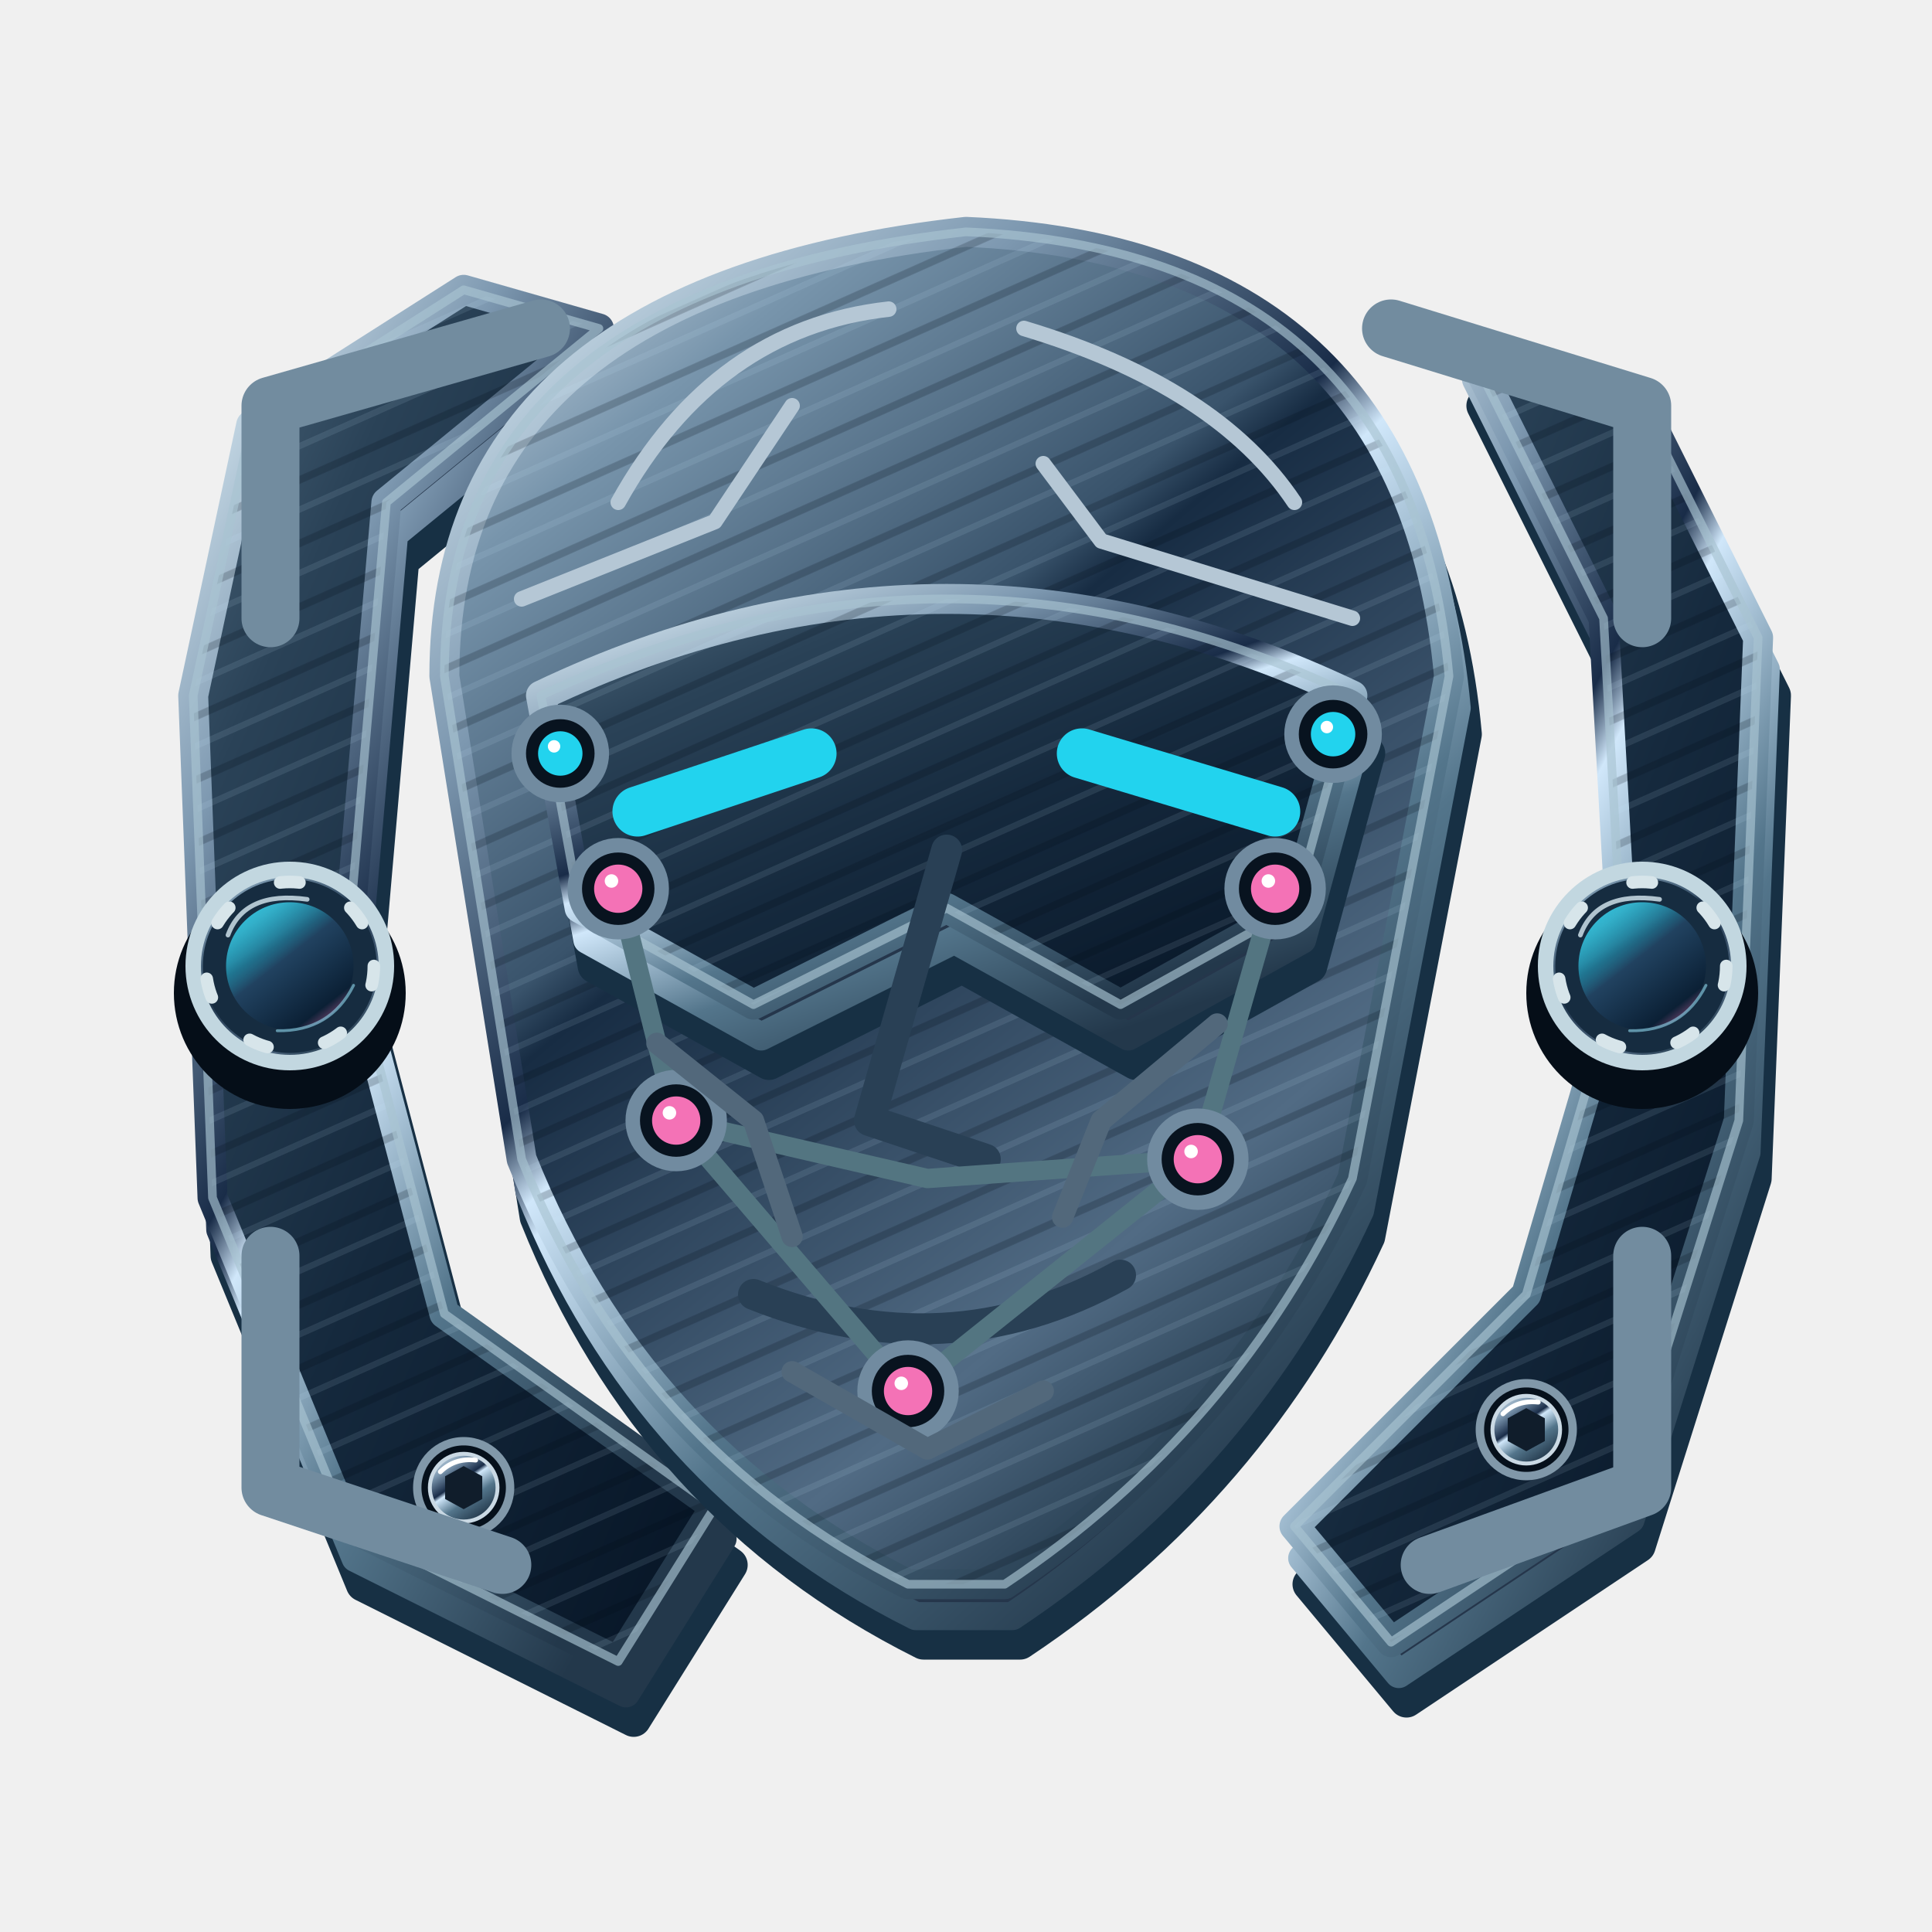
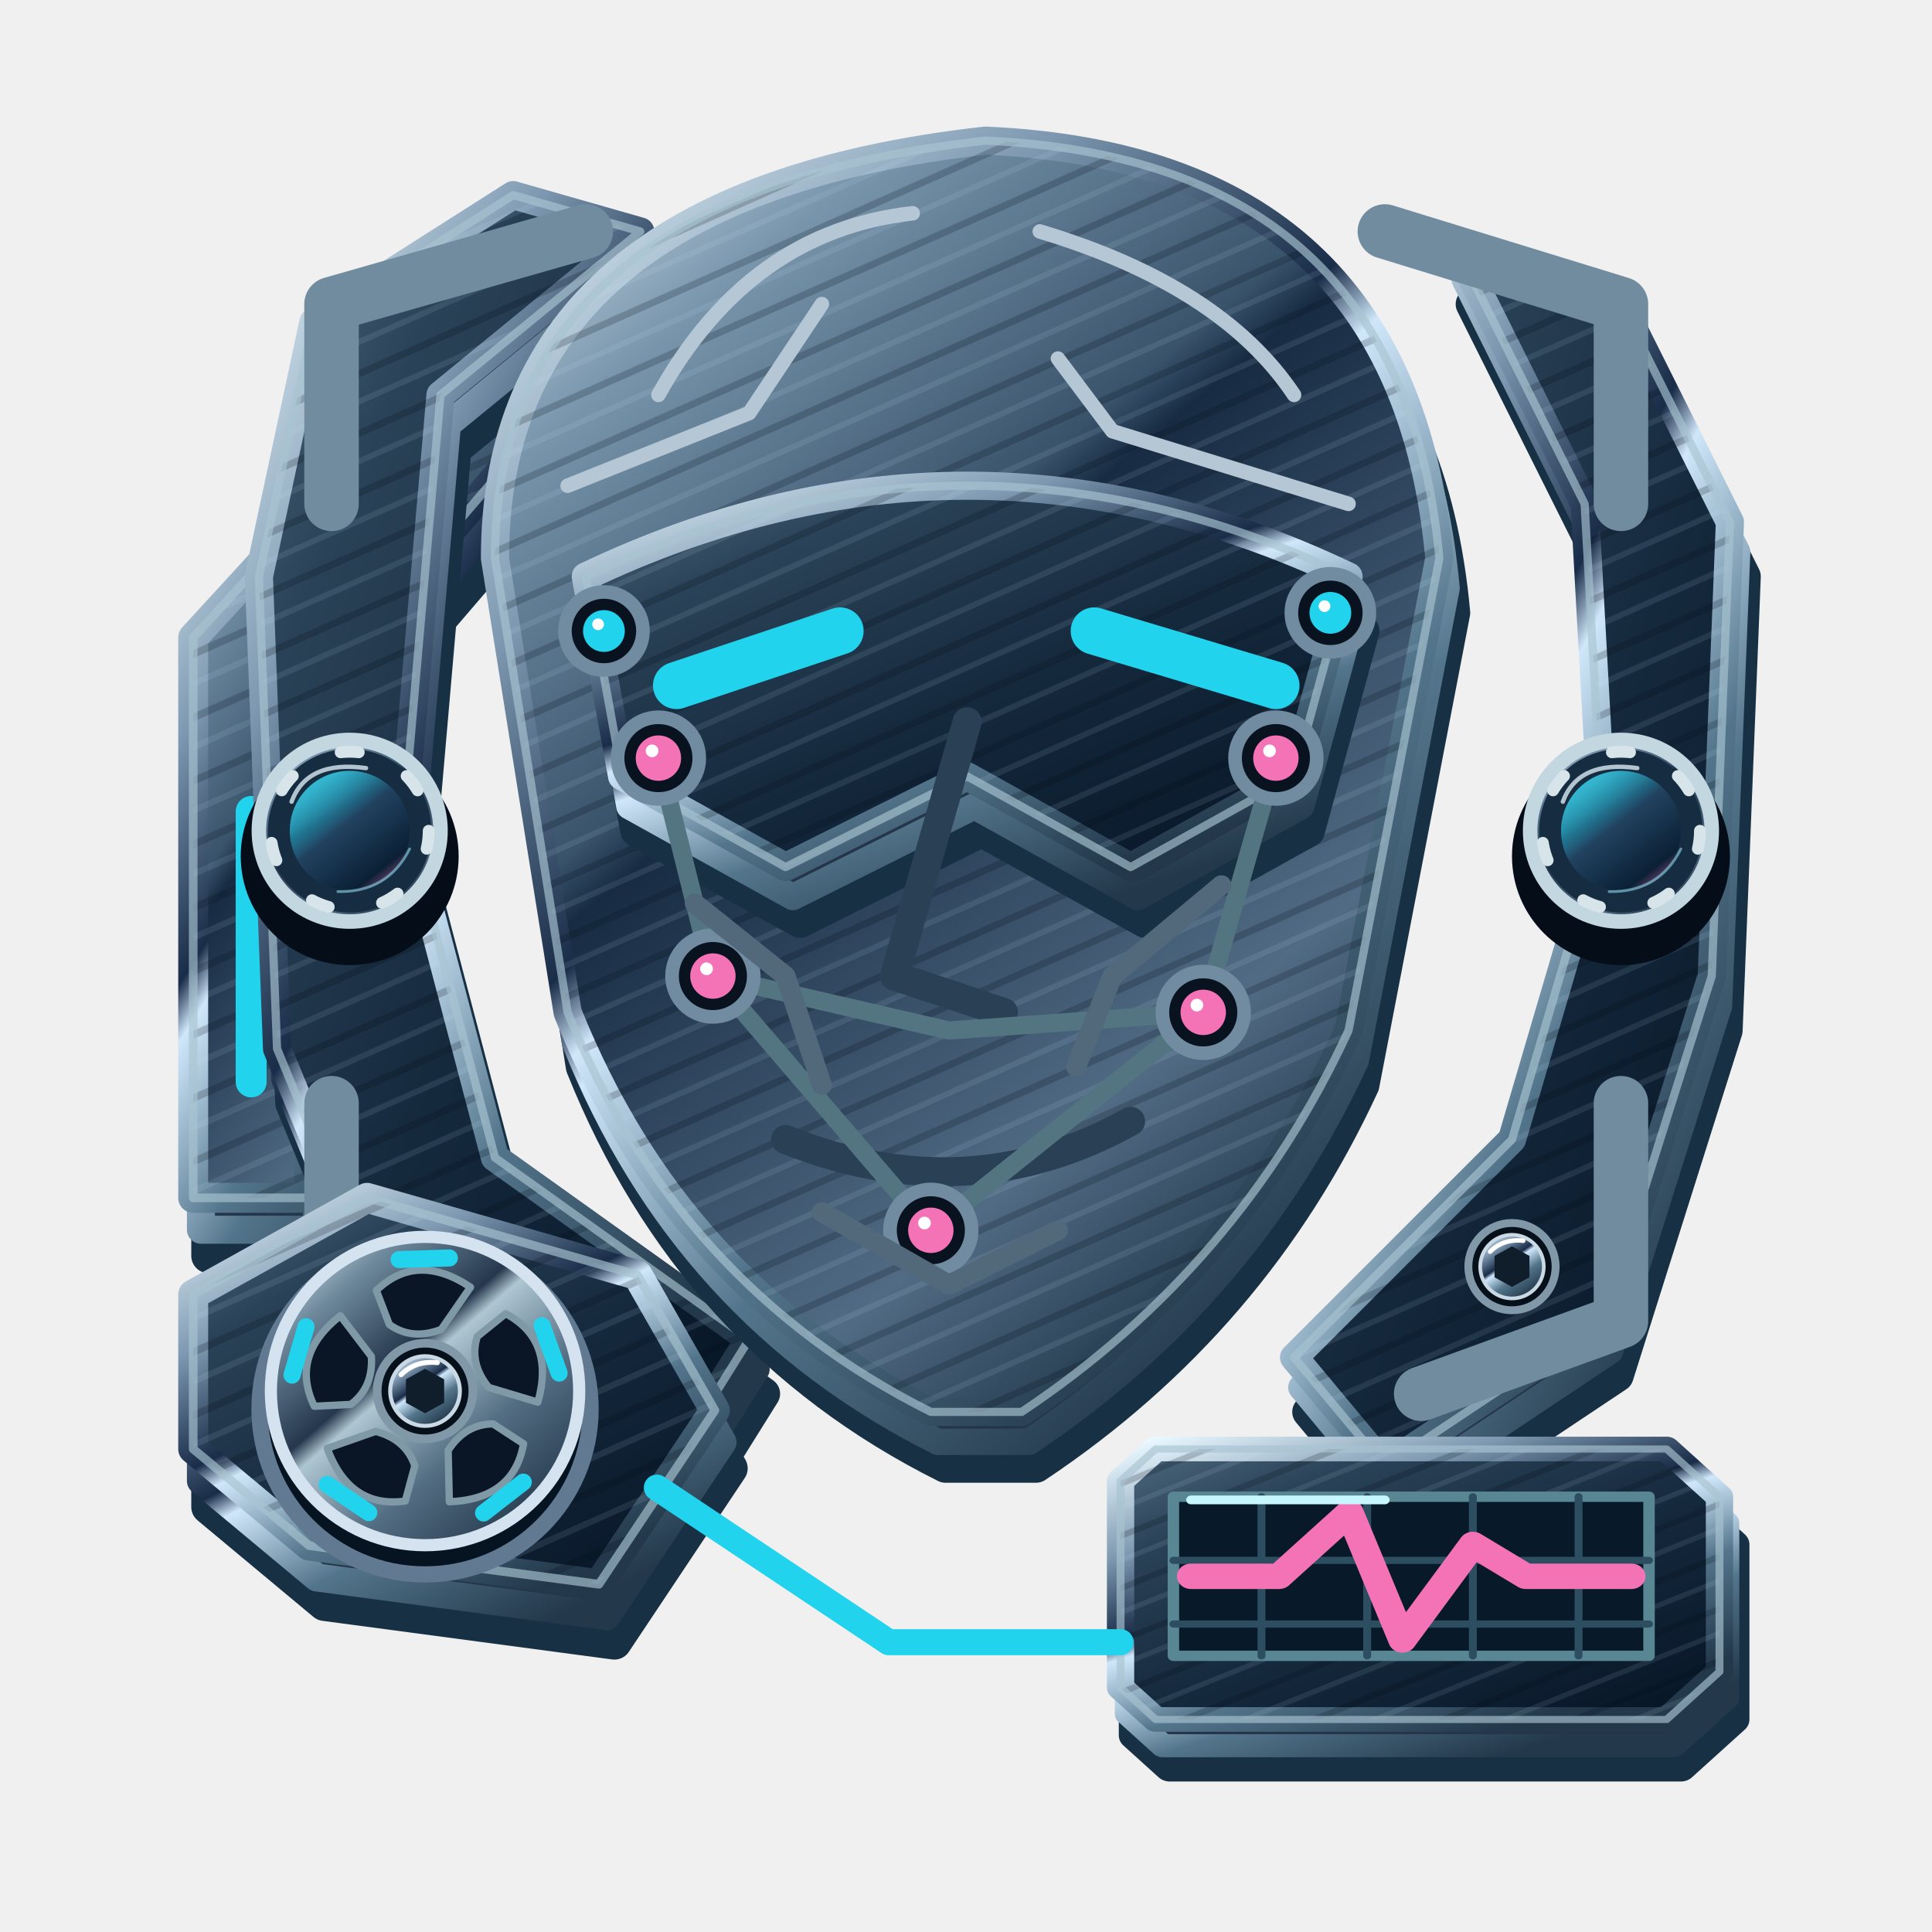
<svg xmlns="http://www.w3.org/2000/svg" width="200" height="200" viewBox="0 0 200 200" role="img" aria-label="Rostro" data-icon="face" data-semantic="face-calibration camera-off landmarks-reserved" data-visual-style="titanio-optico" data-motion="static">
  <defs>
+     <linearGradient id="alice-face-rotor" x2=".86" y2="1">
+       <stop stop-color="#edf8ff" />
+       <stop offset=".21" stop-color="#6f8a9d" />
+       <stop offset=".43" stop-color="#25374c" />
+       <stop offset=".48" stop-color="#aec6d1" />
+       <stop offset=".7" stop-color="#536d82" />
+       <stop offset="1" stop-color="#1d3043" />
+     </linearGradient>
+     <linearGradient id="alice-face-contact" x2=".15" y2="1">
+       <stop stop-color="#ffe2aa" />
+       <stop offset=".26" stop-color="#cf955c" />
+       <stop offset=".59" stop-color="#875838" />
+       <stop offset=".81" stop-color="#eeb377" />
+       <stop offset="1" stop-color="#603e2e" />
+     </linearGradient>
    <pattern id="alice-face-brushing" width="3" height="3" patternUnits="userSpaceOnUse" patternTransform="rotate(-24)">
      <path d="M0 .4h3" stroke="#d1e6fa" opacity=".10" stroke-width=".32" />
      <path d="M0 2h3" stroke="#020913" opacity=".20" stroke-width=".38" />
    </pattern>
    <linearGradient id="alice-face-bevel" x1="0" y1="0" x2=".68" y2="1">
      <stop stop-color="#e9f8ff" />
      <stop offset=".27" stop-color="#7d98b0" />
      <stop offset=".48" stop-color="#192c48" />
      <stop offset=".53" stop-color="#d0e7fa" />
      <stop offset=".73" stop-color="#53758b" />
      <stop offset="1" stop-color="#23384b" />
    </linearGradient>
    <linearGradient id="alice-face-metal" x1="0" y1="0" x2=".62" y2="1">
      <stop stop-color="#d9e5f0" />
      <stop offset=".19" stop-color="#7895ac" />
      <stop offset=".44" stop-color="#39536b" />
      <stop offset=".48" stop-color="#172c43" />
      <stop offset=".84" stop-color="#516b84" />
      <stop offset="1" stop-color="#263d50" />
    </linearGradient>
    <linearGradient id="alice-face-dark-metal" x1="0" y1="0" x2=".85" y2="1">
      <stop stop-color="#506b80" />
      <stop offset=".23" stop-color="#2a4257" />
      <stop offset=".58" stop-color="#15293d" />
      <stop offset="1" stop-color="#081728" />
    </linearGradient>
    <linearGradient id="alice-face-glass" x1=".06" y1="0" x2=".84" y2="1">
      <stop stop-color="#22d3ee" />
      <stop offset=".23" stop-color="#22d3ee" stop-opacity=".65" />
      <stop offset=".48" stop-color="#214260" />
      <stop offset=".8" stop-color="#0b2035" />
      <stop offset="1" stop-color="#f472b6" />
    </linearGradient>
    <linearGradient id="alice-face-enamel" x1="0" y1="0" x2=".7" y2="1">
      <stop stop-color="#eeffff" />
      <stop offset=".2" stop-color="#22d3ee" />
      <stop offset=".7" stop-color="#22d3ee" />
      <stop offset="1" stop-color="#f472b6" />
    </linearGradient>
    <linearGradient id="alice-face-screw-metal">
      <stop stop-color="#4a6277" />
      <stop offset=".43" stop-color="#d7e5eb" />
      <stop offset="1" stop-color="#42556b" />
    </linearGradient>
  </defs>
  <g transform="scale(2)" stroke-linecap="round" stroke-linejoin="round">
-     <g data-component="calibration-yoke">
-       <path d="M10 36 13 22 24 15 31 17 20 26 18 49 23 68 37 78 32 86 18 79 11 62Z" transform="translate(.8 3)" fill="#0a1424" stroke="#173044" stroke-width="1.8" />
-       <path d="M10 36 13 22 24 15 31 17 20 26 18 49 23 68 37 78 32 86 18 79 11 62Z" transform="translate(.4 1.65)" fill="#25364b" stroke="url(#alice-face-bevel)" stroke-width="1.45" />
-       <path d="M10 36 13 22 24 15 31 17 20 26 18 49 23 68 37 78 32 86 18 79 11 62Z" fill="url(#alice-face-dark-metal)" stroke="url(#alice-face-bevel)" stroke-width="1.55" />
-       <path d="M10 36 13 22 24 15 31 17 20 26 18 49 23 68 37 78 32 86 18 79 11 62Z" fill="url(#alice-face-brushing)" stroke="#a8c3d1" stroke-opacity=".66" stroke-width=".45" />
-       <path d="M76 18l9 3 6 12-1 25-6 19-12 8-5-6 12-12 5-17-1-18Z" transform="translate(.8 3)" fill="#0a1424" stroke="#173044" stroke-width="1.8" />
-       <path d="M76 18l9 3 6 12-1 25-6 19-12 8-5-6 12-12 5-17-1-18Z" transform="translate(.4 1.65)" fill="#25364b" stroke="url(#alice-face-bevel)" stroke-width="1.45" />
-       <path d="M76 18l9 3 6 12-1 25-6 19-12 8-5-6 12-12 5-17-1-18Z" fill="url(#alice-face-dark-metal)" stroke="url(#alice-face-bevel)" stroke-width="1.55" />
-       <path d="M76 18l9 3 6 12-1 25-6 19-12 8-5-6 12-12 5-17-1-18Z" fill="url(#alice-face-brushing)" stroke="#a8c3d1" stroke-opacity=".66" stroke-width=".45" />
-       <circle cx="15" cy="51.4" r="6" fill="#050e18" />
-       <circle cx="15" cy="50" r="5" fill="url(#alice-face-metal)" stroke="#c2d7e0" stroke-width=".8" />
-       <circle cx="15" cy="50" r="3.9" fill="url(#alice-face-glass)" stroke="#162c40" stroke-width="1.2" />
-       <path d="M11.8 48.4Q12.65 46.1 15.9 46.55" fill="none" stroke="#e4f6ff" stroke-opacity=".75" stroke-width="0.24" />
-       <path d="M14.35 53.35Q17.1 53.4 18.3 51" fill="none" stroke="#86cbe0" stroke-opacity=".65" stroke-width="0.15" />
-       <circle cx="15" cy="50" r="4.35" fill="none" stroke="#d7e5ea" stroke-width=".65" stroke-dasharray="1 3" />
-       <circle cx="85" cy="51.4" r="6" fill="#050e18" />
-       <circle cx="85" cy="50" r="5" fill="url(#alice-face-metal)" stroke="#c2d7e0" stroke-width=".8" />
-       <circle cx="85" cy="50" r="3.9" fill="url(#alice-face-glass)" stroke="#162c40" stroke-width="1.2" />
-       <path d="M81.8 48.4Q82.65 46.1 85.9 46.55" fill="none" stroke="#e4f6ff" stroke-opacity=".75" stroke-width="0.24" />
-       <path d="M84.35 53.35Q87.1 53.4 88.3 51" fill="none" stroke="#86cbe0" stroke-opacity=".65" stroke-width="0.15" />
-       <circle cx="85" cy="50" r="4.35" fill="none" stroke="#d7e5ea" stroke-width=".65" stroke-dasharray="1 3" />
-       <g transform="translate(24 77) scale(1.55)">
-         <circle r="1.55" fill="#06101b" stroke="#8198a9" stroke-width=".28" />
-         <circle r="1.13" fill="url(#alice-face-bevel)" stroke="#cad9e4" stroke-width=".13" />
-         <path d="M-.62-.38 0-.72 .62-.38 .62.38 0 .72-.62.38Z" fill="#101d2b" />
-         <path d="M-.78-.53Q-.3-1 .4-.92" stroke="white" stroke-width=".16" fill="none" />
+     <path d="M10 62V33l11-12 7 1-12 14v26Z" transform="translate(.8 3)" fill="#0a1424" stroke="#173044" stroke-width="1.8" />
+     <path d="M10 62V33l11-12 7 1-12 14v26Z" transform="translate(.4 1.65)" fill="#25364b" stroke="url(#alice-face-bevel)" stroke-width="1.45" />
+     <path d="M10 62V33l11-12 7 1-12 14v26Z" fill="url(#alice-face-metal)" stroke="url(#alice-face-bevel)" stroke-width="1.55" />
+     <path d="M10 62V33l11-12 7 1-12 14v26Z" fill="url(#alice-face-brushing)" stroke="#a8c3d1" stroke-opacity=".66" stroke-width=".45" />
+     <path d="M13 42v14" fill="none" stroke="#22d3ee" stroke-width="1.6" />
+     <g transform="translate(4 -4) scale(.94)">
+       <g data-component="calibration-yoke">
+         <path d="M10 36 13 22 24 15 31 17 20 26 18 49 23 68 37 78 32 86 18 79 11 62Z" transform="translate(.8 3)" fill="#0a1424" stroke="#173044" stroke-width="1.8" />
+         <path d="M10 36 13 22 24 15 31 17 20 26 18 49 23 68 37 78 32 86 18 79 11 62Z" transform="translate(.4 1.65)" fill="#25364b" stroke="url(#alice-face-bevel)" stroke-width="1.45" />
+         <path d="M10 36 13 22 24 15 31 17 20 26 18 49 23 68 37 78 32 86 18 79 11 62Z" fill="url(#alice-face-dark-metal)" stroke="url(#alice-face-bevel)" stroke-width="1.55" />
+         <path d="M10 36 13 22 24 15 31 17 20 26 18 49 23 68 37 78 32 86 18 79 11 62Z" fill="url(#alice-face-brushing)" stroke="#a8c3d1" stroke-opacity=".66" stroke-width=".45" />
+         <path d="M76 18l9 3 6 12-1 25-6 19-12 8-5-6 12-12 5-17-1-18Z" transform="translate(.8 3)" fill="#0a1424" stroke="#173044" stroke-width="1.8" />
+         <path d="M76 18l9 3 6 12-1 25-6 19-12 8-5-6 12-12 5-17-1-18Z" transform="translate(.4 1.65)" fill="#25364b" stroke="url(#alice-face-bevel)" stroke-width="1.45" />
+         <path d="M76 18l9 3 6 12-1 25-6 19-12 8-5-6 12-12 5-17-1-18Z" fill="url(#alice-face-dark-metal)" stroke="url(#alice-face-bevel)" stroke-width="1.55" />
+         <path d="M76 18l9 3 6 12-1 25-6 19-12 8-5-6 12-12 5-17-1-18Z" fill="url(#alice-face-brushing)" stroke="#a8c3d1" stroke-opacity=".66" stroke-width=".45" />
+         <circle cx="15" cy="51.4" r="6" fill="#050e18" />
+         <circle cx="15" cy="50" r="5" fill="url(#alice-face-metal)" stroke="#c2d7e0" stroke-width=".8" />
+         <circle cx="15" cy="50" r="3.9" fill="url(#alice-face-glass)" stroke="#162c40" stroke-width="1.2" />
+         <path d="M11.8 48.4Q12.65 46.1 15.9 46.55" fill="none" stroke="#e4f6ff" stroke-opacity=".75" stroke-width="0.24" />
+         <path d="M14.35 53.35Q17.1 53.4 18.3 51" fill="none" stroke="#86cbe0" stroke-opacity=".65" stroke-width="0.15" />
+         <circle cx="15" cy="50" r="4.35" fill="none" stroke="#d7e5ea" stroke-width=".65" stroke-dasharray="1 3" />
+         <circle cx="85" cy="51.4" r="6" fill="#050e18" />
+         <circle cx="85" cy="50" r="5" fill="url(#alice-face-metal)" stroke="#c2d7e0" stroke-width=".8" />
+         <circle cx="85" cy="50" r="3.9" fill="url(#alice-face-glass)" stroke="#162c40" stroke-width="1.2" />
+         <path d="M81.8 48.4Q82.65 46.1 85.9 46.55" fill="none" stroke="#e4f6ff" stroke-opacity=".75" stroke-width="0.24" />
+         <path d="M84.35 53.35Q87.1 53.4 88.3 51" fill="none" stroke="#86cbe0" stroke-opacity=".65" stroke-width="0.15" />
+         <circle cx="85" cy="50" r="4.35" fill="none" stroke="#d7e5ea" stroke-width=".65" stroke-dasharray="1 3" />
+         <g transform="translate(24 77) scale(1.55)">
+           <circle r="1.55" fill="#06101b" stroke="#8198a9" stroke-width=".28" />
+           <circle r="1.13" fill="url(#alice-face-bevel)" stroke="#cad9e4" stroke-width=".13" />
+           <path d="M-.62-.38 0-.72 .62-.38 .62.38 0 .72-.62.38Z" fill="#101d2b" />
+           <path d="M-.78-.53Q-.3-1 .4-.92" stroke="white" stroke-width=".16" fill="none" />
+         </g>
+         <g transform="translate(79 74) scale(1.55)">
+           <circle r="1.55" fill="#06101b" stroke="#8198a9" stroke-width=".28" />
+           <circle r="1.13" fill="url(#alice-face-bevel)" stroke="#cad9e4" stroke-width=".13" />
+           <path d="M-.62-.38 0-.72 .62-.38 .62.38 0 .72-.62.38Z" fill="#101d2b" />
+           <path d="M-.78-.53Q-.3-1 .4-.92" stroke="white" stroke-width=".16" fill="none" />
+         </g>
      </g>
-       <g transform="translate(79 74) scale(1.55)">
-         <circle r="1.55" fill="#06101b" stroke="#8198a9" stroke-width=".28" />
-         <circle r="1.13" fill="url(#alice-face-bevel)" stroke="#cad9e4" stroke-width=".13" />
-         <path d="M-.62-.38 0-.72 .62-.38 .62.38 0 .72-.62.38Z" fill="#101d2b" />
-         <path d="M-.78-.53Q-.3-1 .4-.92" stroke="white" stroke-width=".16" fill="none" />
+       <g data-part="landmark-mask">
+         <path d="M14 32V21L28 17M72 17L85 21V32M14 65V77L26 81M74 81L85 77V65" fill="none" stroke="#728c9f" stroke-width="3" />
+         <path d="M50 12Q73 13 75 35L70 61Q64 74 52 82H47Q33 75 27 60L23 35Q23 15 50 12Z" transform="translate(.8 3)" fill="#0a1424" stroke="#173044" stroke-width="1.8" />
+         <path d="M50 12Q73 13 75 35L70 61Q64 74 52 82H47Q33 75 27 60L23 35Q23 15 50 12Z" transform="translate(.4 1.65)" fill="#25364b" stroke="url(#alice-face-bevel)" stroke-width="1.45" />
+         <path d="M50 12Q73 13 75 35L70 61Q64 74 52 82H47Q33 75 27 60L23 35Q23 15 50 12Z" fill="url(#alice-face-metal)" stroke="url(#alice-face-bevel)" stroke-width="1.55" />
+         <path d="M50 12Q73 13 75 35L70 61Q64 74 52 82H47Q33 75 27 60L23 35Q23 15 50 12Z" fill="url(#alice-face-brushing)" stroke="#a8c3d1" stroke-opacity=".66" stroke-width=".45" />
+         <path d="M28 36Q49 26 70 36L67 47 58 52 49 47 39 52 30 47Z" transform="translate(.8 3)" fill="#0a1424" stroke="#173044" stroke-width="1.8" />
+         <path d="M28 36Q49 26 70 36L67 47 58 52 49 47 39 52 30 47Z" transform="translate(.4 1.65)" fill="#25364b" stroke="url(#alice-face-bevel)" stroke-width="1.45" />
+         <path d="M28 36Q49 26 70 36L67 47 58 52 49 47 39 52 30 47Z" fill="url(#alice-face-dark-metal)" stroke="url(#alice-face-bevel)" stroke-width="1.55" />
+         <path d="M28 36Q49 26 70 36L67 47 58 52 49 47 39 52 30 47Z" fill="url(#alice-face-brushing)" stroke="#a8c3d1" stroke-opacity=".66" stroke-width=".45" />
+         <path d="M33 42l9-3M56 39l10 3" fill="none" stroke="#22d3ee" stroke-width="2.6" />
+         <path d="M49 44l-4 14 6 2M39 67q10 4 19-1" fill="none" stroke="#294055" stroke-width="1.6" />
+         <path d="M32 46L35 58 47 72 62 60 66 46M35 58l13 3 14-1" fill="none" stroke="#537581" stroke-width="1" />
+         <circle cx="32" cy="46" r="2.25" fill="#08131f" stroke="#718ba0" stroke-width=".75" />
+         <circle cx="32" cy="46" r="1.25" fill="#f472b6" />
+         <circle cx="31.65" cy="45.6" r="0.35" fill="#fff" />
+         <circle cx="35" cy="58" r="2.25" fill="#08131f" stroke="#718ba0" stroke-width=".75" />
+         <circle cx="35" cy="58" r="1.25" fill="#f472b6" />
+         <circle cx="34.65" cy="57.6" r="0.35" fill="#fff" />
+         <circle cx="47" cy="72" r="2.25" fill="#08131f" stroke="#718ba0" stroke-width=".75" />
+         <circle cx="47" cy="72" r="1.25" fill="#f472b6" />
+         <circle cx="46.65" cy="71.6" r="0.35" fill="#fff" />
+         <circle cx="62" cy="60" r="2.25" fill="#08131f" stroke="#718ba0" stroke-width=".75" />
+         <circle cx="62" cy="60" r="1.25" fill="#f472b6" />
+         <circle cx="61.65" cy="59.6" r="0.35" fill="#fff" />
+         <circle cx="66" cy="46" r="2.25" fill="#08131f" stroke="#718ba0" stroke-width=".75" />
+         <circle cx="66" cy="46" r="1.25" fill="#f472b6" />
+         <circle cx="65.65" cy="45.6" r="0.35" fill="#fff" />
+         <g data-component="facial-contours">
+           <path d="M32 26q5-9 14-10m7 1q10 3 14 9M27 31l10-4 4-6m13 3 3 4 13 4" fill="none" stroke="#b5c7d5" stroke-width="0.8" />
+           <path d="M34 54l5 4 2 6m22-11-6 5-2 5m-14 8 7 4 6-3" fill="none" stroke="#52687b" stroke-width="1.1" />
+           <circle cx="29" cy="39" r="2.15" fill="#08131f" stroke="#718ba0" stroke-width=".75" />
+           <circle cx="29" cy="39" r="1.15" fill="#22d3ee" />
+           <circle cx="28.678" cy="38.632" r="0.322" fill="#fff" />
+           <circle cx="69" cy="38" r="2.15" fill="#08131f" stroke="#718ba0" stroke-width=".75" />
+           <circle cx="69" cy="38" r="1.15" fill="#22d3ee" />
+           <circle cx="68.678" cy="37.632" r="0.322" fill="#fff" />
+         </g>
      </g>
    </g>
-     <g data-part="landmark-mask">
-       <path d="M14 32V21L28 17M72 17L85 21V32M14 65V77L26 81M74 81L85 77V65" fill="none" stroke="#728c9f" stroke-width="3" />
-       <path d="M50 12Q73 13 75 35L70 61Q64 74 52 82H47Q33 75 27 60L23 35Q23 15 50 12Z" transform="translate(.8 3)" fill="#0a1424" stroke="#173044" stroke-width="1.8" />
-       <path d="M50 12Q73 13 75 35L70 61Q64 74 52 82H47Q33 75 27 60L23 35Q23 15 50 12Z" transform="translate(.4 1.65)" fill="#25364b" stroke="url(#alice-face-bevel)" stroke-width="1.45" />
-       <path d="M50 12Q73 13 75 35L70 61Q64 74 52 82H47Q33 75 27 60L23 35Q23 15 50 12Z" fill="url(#alice-face-metal)" stroke="url(#alice-face-bevel)" stroke-width="1.55" />
-       <path d="M50 12Q73 13 75 35L70 61Q64 74 52 82H47Q33 75 27 60L23 35Q23 15 50 12Z" fill="url(#alice-face-brushing)" stroke="#a8c3d1" stroke-opacity=".66" stroke-width=".45" />
-       <path d="M28 36Q49 26 70 36L67 47 58 52 49 47 39 52 30 47Z" transform="translate(.8 3)" fill="#0a1424" stroke="#173044" stroke-width="1.8" />
-       <path d="M28 36Q49 26 70 36L67 47 58 52 49 47 39 52 30 47Z" transform="translate(.4 1.65)" fill="#25364b" stroke="url(#alice-face-bevel)" stroke-width="1.45" />
-       <path d="M28 36Q49 26 70 36L67 47 58 52 49 47 39 52 30 47Z" fill="url(#alice-face-dark-metal)" stroke="url(#alice-face-bevel)" stroke-width="1.55" />
-       <path d="M28 36Q49 26 70 36L67 47 58 52 49 47 39 52 30 47Z" fill="url(#alice-face-brushing)" stroke="#a8c3d1" stroke-opacity=".66" stroke-width=".45" />
-       <path d="M33 42l9-3M56 39l10 3" fill="none" stroke="#22d3ee" stroke-width="2.6" />
-       <path d="M49 44l-4 14 6 2M39 67q10 4 19-1" fill="none" stroke="#294055" stroke-width="1.6" />
-       <path d="M32 46L35 58 47 72 62 60 66 46M35 58l13 3 14-1" fill="none" stroke="#537581" stroke-width="1" />
-       <circle cx="32" cy="46" r="2.25" fill="#08131f" stroke="#718ba0" stroke-width=".75" />
-       <circle cx="32" cy="46" r="1.25" fill="#f472b6" />
-       <circle cx="31.65" cy="45.6" r="0.35" fill="#fff" />
-       <circle cx="35" cy="58" r="2.25" fill="#08131f" stroke="#718ba0" stroke-width=".75" />
-       <circle cx="35" cy="58" r="1.25" fill="#f472b6" />
-       <circle cx="34.65" cy="57.6" r="0.35" fill="#fff" />
-       <circle cx="47" cy="72" r="2.25" fill="#08131f" stroke="#718ba0" stroke-width=".75" />
-       <circle cx="47" cy="72" r="1.25" fill="#f472b6" />
-       <circle cx="46.65" cy="71.6" r="0.35" fill="#fff" />
-       <circle cx="62" cy="60" r="2.25" fill="#08131f" stroke="#718ba0" stroke-width=".75" />
-       <circle cx="62" cy="60" r="1.25" fill="#f472b6" />
-       <circle cx="61.65" cy="59.6" r="0.35" fill="#fff" />
-       <circle cx="66" cy="46" r="2.25" fill="#08131f" stroke="#718ba0" stroke-width=".75" />
-       <circle cx="66" cy="46" r="1.25" fill="#f472b6" />
-       <circle cx="65.65" cy="45.6" r="0.35" fill="#fff" />
-       <g data-component="facial-contours">
-         <path d="M32 26q5-9 14-10m7 1q10 3 14 9M27 31l10-4 4-6m13 3 3 4 13 4" fill="none" stroke="#b5c7d5" stroke-width="0.8" />
-         <path d="M34 54l5 4 2 6m22-11-6 5-2 5m-14 8 7 4 6-3" fill="none" stroke="#52687b" stroke-width="1.1" />
-         <circle cx="29" cy="39" r="2.15" fill="#08131f" stroke="#718ba0" stroke-width=".75" />
-         <circle cx="29" cy="39" r="1.15" fill="#22d3ee" />
-         <circle cx="28.678" cy="38.632" r="0.322" fill="#fff" />
-         <circle cx="69" cy="38" r="2.15" fill="#08131f" stroke="#718ba0" stroke-width=".75" />
-         <circle cx="69" cy="38" r="1.15" fill="#22d3ee" />
-         <circle cx="68.678" cy="37.632" r="0.322" fill="#fff" />
+     <g data-component="stereo-calibration-head">
+       <path d="M10 67 19 62 33 66 37 73 31 82 16 80 10 75Z" transform="translate(.8 3)" fill="#0a1424" stroke="#173044" stroke-width="1.8" />
+       <path d="M10 67 19 62 33 66 37 73 31 82 16 80 10 75Z" transform="translate(.4 1.65)" fill="#25364b" stroke="url(#alice-face-bevel)" stroke-width="1.45" />
+       <path d="M10 67 19 62 33 66 37 73 31 82 16 80 10 75Z" fill="url(#alice-face-dark-metal)" stroke="url(#alice-face-bevel)" stroke-width="1.55" />
+       <path d="M10 67 19 62 33 66 37 73 31 82 16 80 10 75Z" fill="url(#alice-face-brushing)" stroke="#a8c3d1" stroke-opacity=".66" stroke-width=".45" />
+       <g transform="translate(22 72) scale(0.84)">
+         <circle cy="1.1" r="10.2" fill="#061321" stroke="#617991" />
+         <circle r="9.5" fill="url(#alice-face-rotor)" stroke="#d4e3ef" stroke-width=".75" />
+         <g transform="rotate(0)">
+           <path d="M-3-6.2Q-.5-8.6 2.8-6.4L1-3.8Q-.8-3.1-2.2-4.1Z" fill="#0a1625" stroke="#7f99a7" stroke-width=".45" />
+           <path d="M-1.6-8.1L1.5-8.2" fill="none" stroke="#22d3ee" stroke-width="1.05" />
+         </g>
+         <g transform="rotate(72)">
+           <path d="M-3-6.2Q-.5-8.6 2.8-6.4L1-3.8Q-.8-3.1-2.2-4.1Z" fill="#0a1625" stroke="#7f99a7" stroke-width=".45" />
+           <path d="M-1.6-8.1L1.5-8.2" fill="none" stroke="#22d3ee" stroke-width="1.05" />
+         </g>
+         <g transform="rotate(144)">
+           <path d="M-3-6.2Q-.5-8.6 2.8-6.4L1-3.8Q-.8-3.1-2.2-4.1Z" fill="#0a1625" stroke="#7f99a7" stroke-width=".45" />
+           <path d="M-1.6-8.1L1.5-8.2" fill="none" stroke="#22d3ee" stroke-width="1.05" />
+         </g>
+         <g transform="rotate(216)">
+           <path d="M-3-6.2Q-.5-8.6 2.8-6.4L1-3.8Q-.8-3.1-2.2-4.1Z" fill="#0a1625" stroke="#7f99a7" stroke-width=".45" />
+           <path d="M-1.6-8.1L1.5-8.2" fill="none" stroke="#22d3ee" stroke-width="1.05" />
+         </g>
+         <g transform="rotate(288)">
+           <path d="M-3-6.2Q-.5-8.6 2.8-6.4L1-3.8Q-.8-3.1-2.2-4.1Z" fill="#0a1625" stroke="#7f99a7" stroke-width=".45" />
+           <path d="M-1.6-8.1L1.5-8.2" fill="none" stroke="#22d3ee" stroke-width="1.05" />
+         </g>
+         <g transform="translate(0 0) scale(1.9)">
+           <circle r="1.55" fill="#06101b" stroke="#8198a9" stroke-width=".28" />
+           <circle r="1.13" fill="url(#alice-face-bevel)" stroke="#cad9e4" stroke-width=".13" />
+           <path d="M-.62-.38 0-.72 .62-.38 .62.38 0 .72-.62.38Z" fill="#101d2b" />
+           <path d="M-.78-.53Q-.3-1 .4-.92" stroke="white" stroke-width=".16" fill="none" />
+         </g>
      </g>
+       <g transform="translate(58 75) scale(0.9117647 0.8235294)">
+         <path d="M2 0H31L34 3V14L31 17H2L0 15V2Z" transform="translate(.8 3)" fill="#0a1424" stroke="#173044" stroke-width="1.8" />
+         <path d="M2 0H31L34 3V14L31 17H2L0 15V2Z" transform="translate(.4 1.65)" fill="#25364b" stroke="url(#alice-face-bevel)" stroke-width="1.45" />
+         <path d="M2 0H31L34 3V14L31 17H2L0 15V2Z" fill="url(#alice-face-dark-metal)" stroke="url(#alice-face-bevel)" stroke-width="1.55" />
+         <path d="M2 0H31L34 3V14L31 17H2L0 15V2Z" fill="url(#alice-face-brushing)" stroke="#a8c3d1" stroke-opacity=".66" stroke-width=".45" />
+         <path d="M3 3H30V13H3Z" fill="#081a29" stroke="#588793" stroke-width=".65" />
+         <path d="M3 7h27m-27 4h27m-22-8v10m6-10v10m6-10v10m6-10v10" stroke="#2d4d61" stroke-width=".45" />
+         <path d="M4 8h5l4-4 3 8 4-6 3 2h6" fill="none" stroke="#f472b6" stroke-width="1.6" />
+         <path d="M4 3.2h11" fill="none" stroke="#c6f7ff" stroke-width="0.55" />
+       </g>
+       <path d="M34 77l12 8h12" fill="none" stroke="#22d3ee" stroke-width="1.35" />
    </g>
  </g>
</svg>
